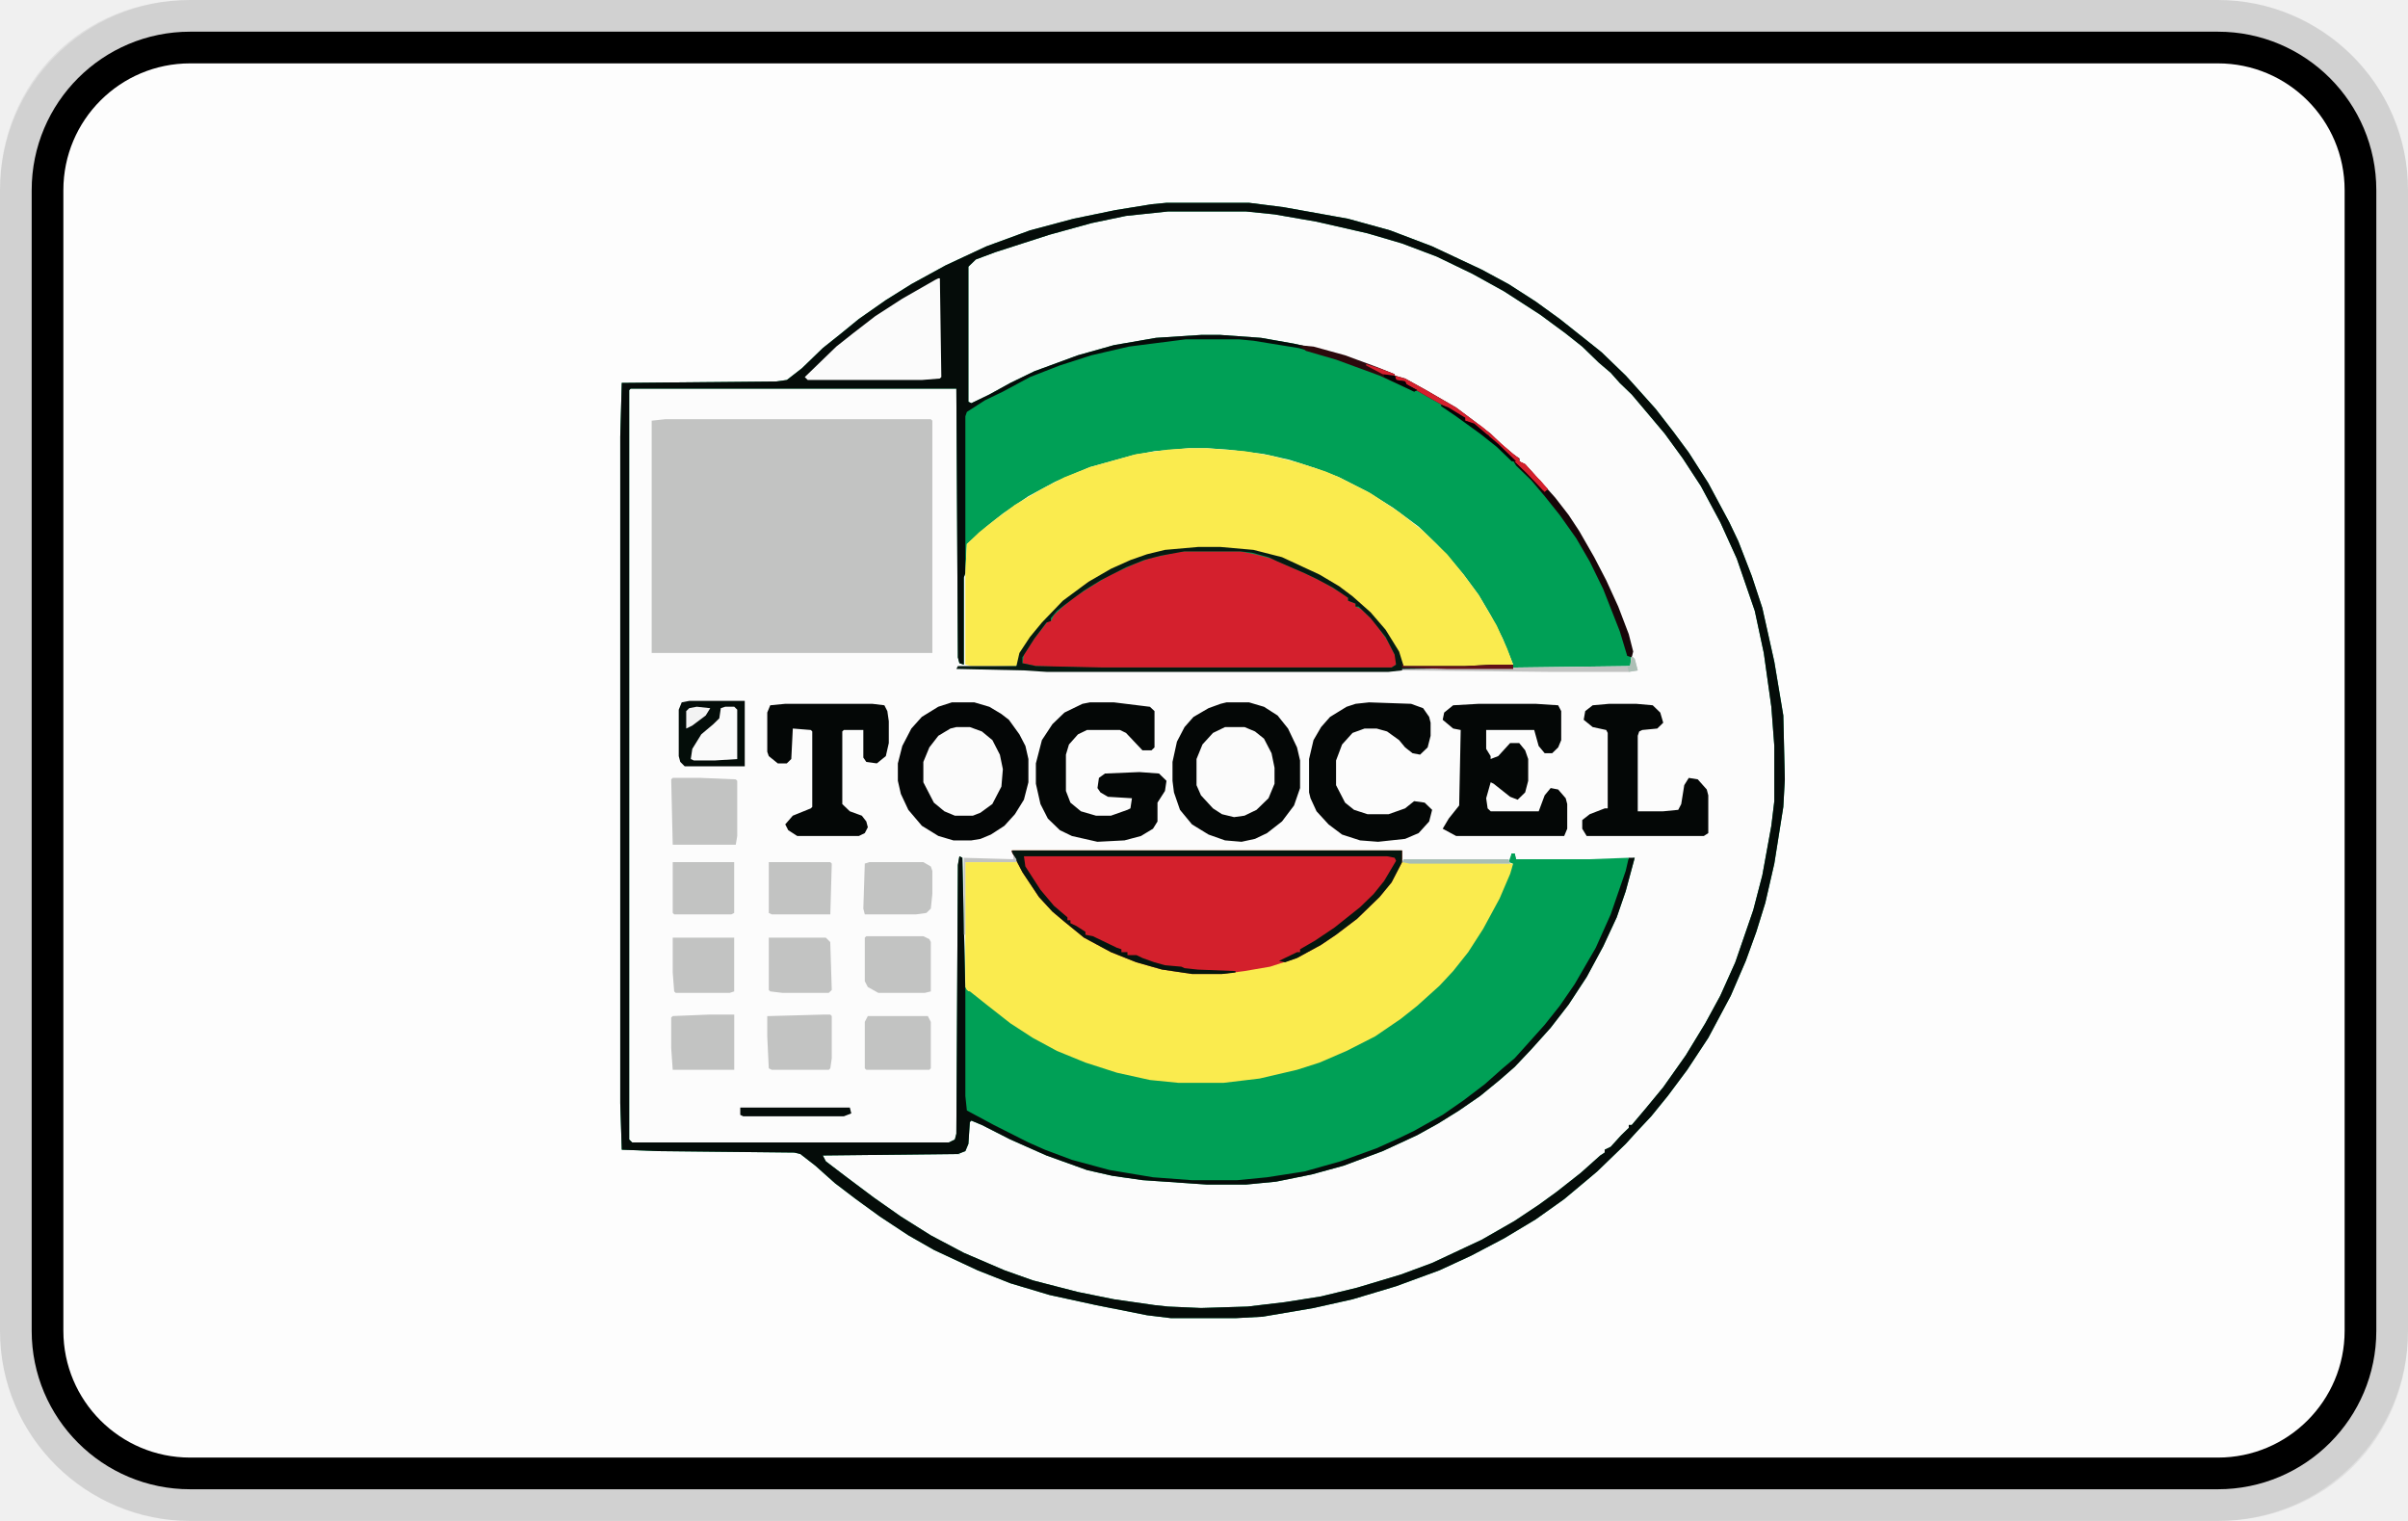
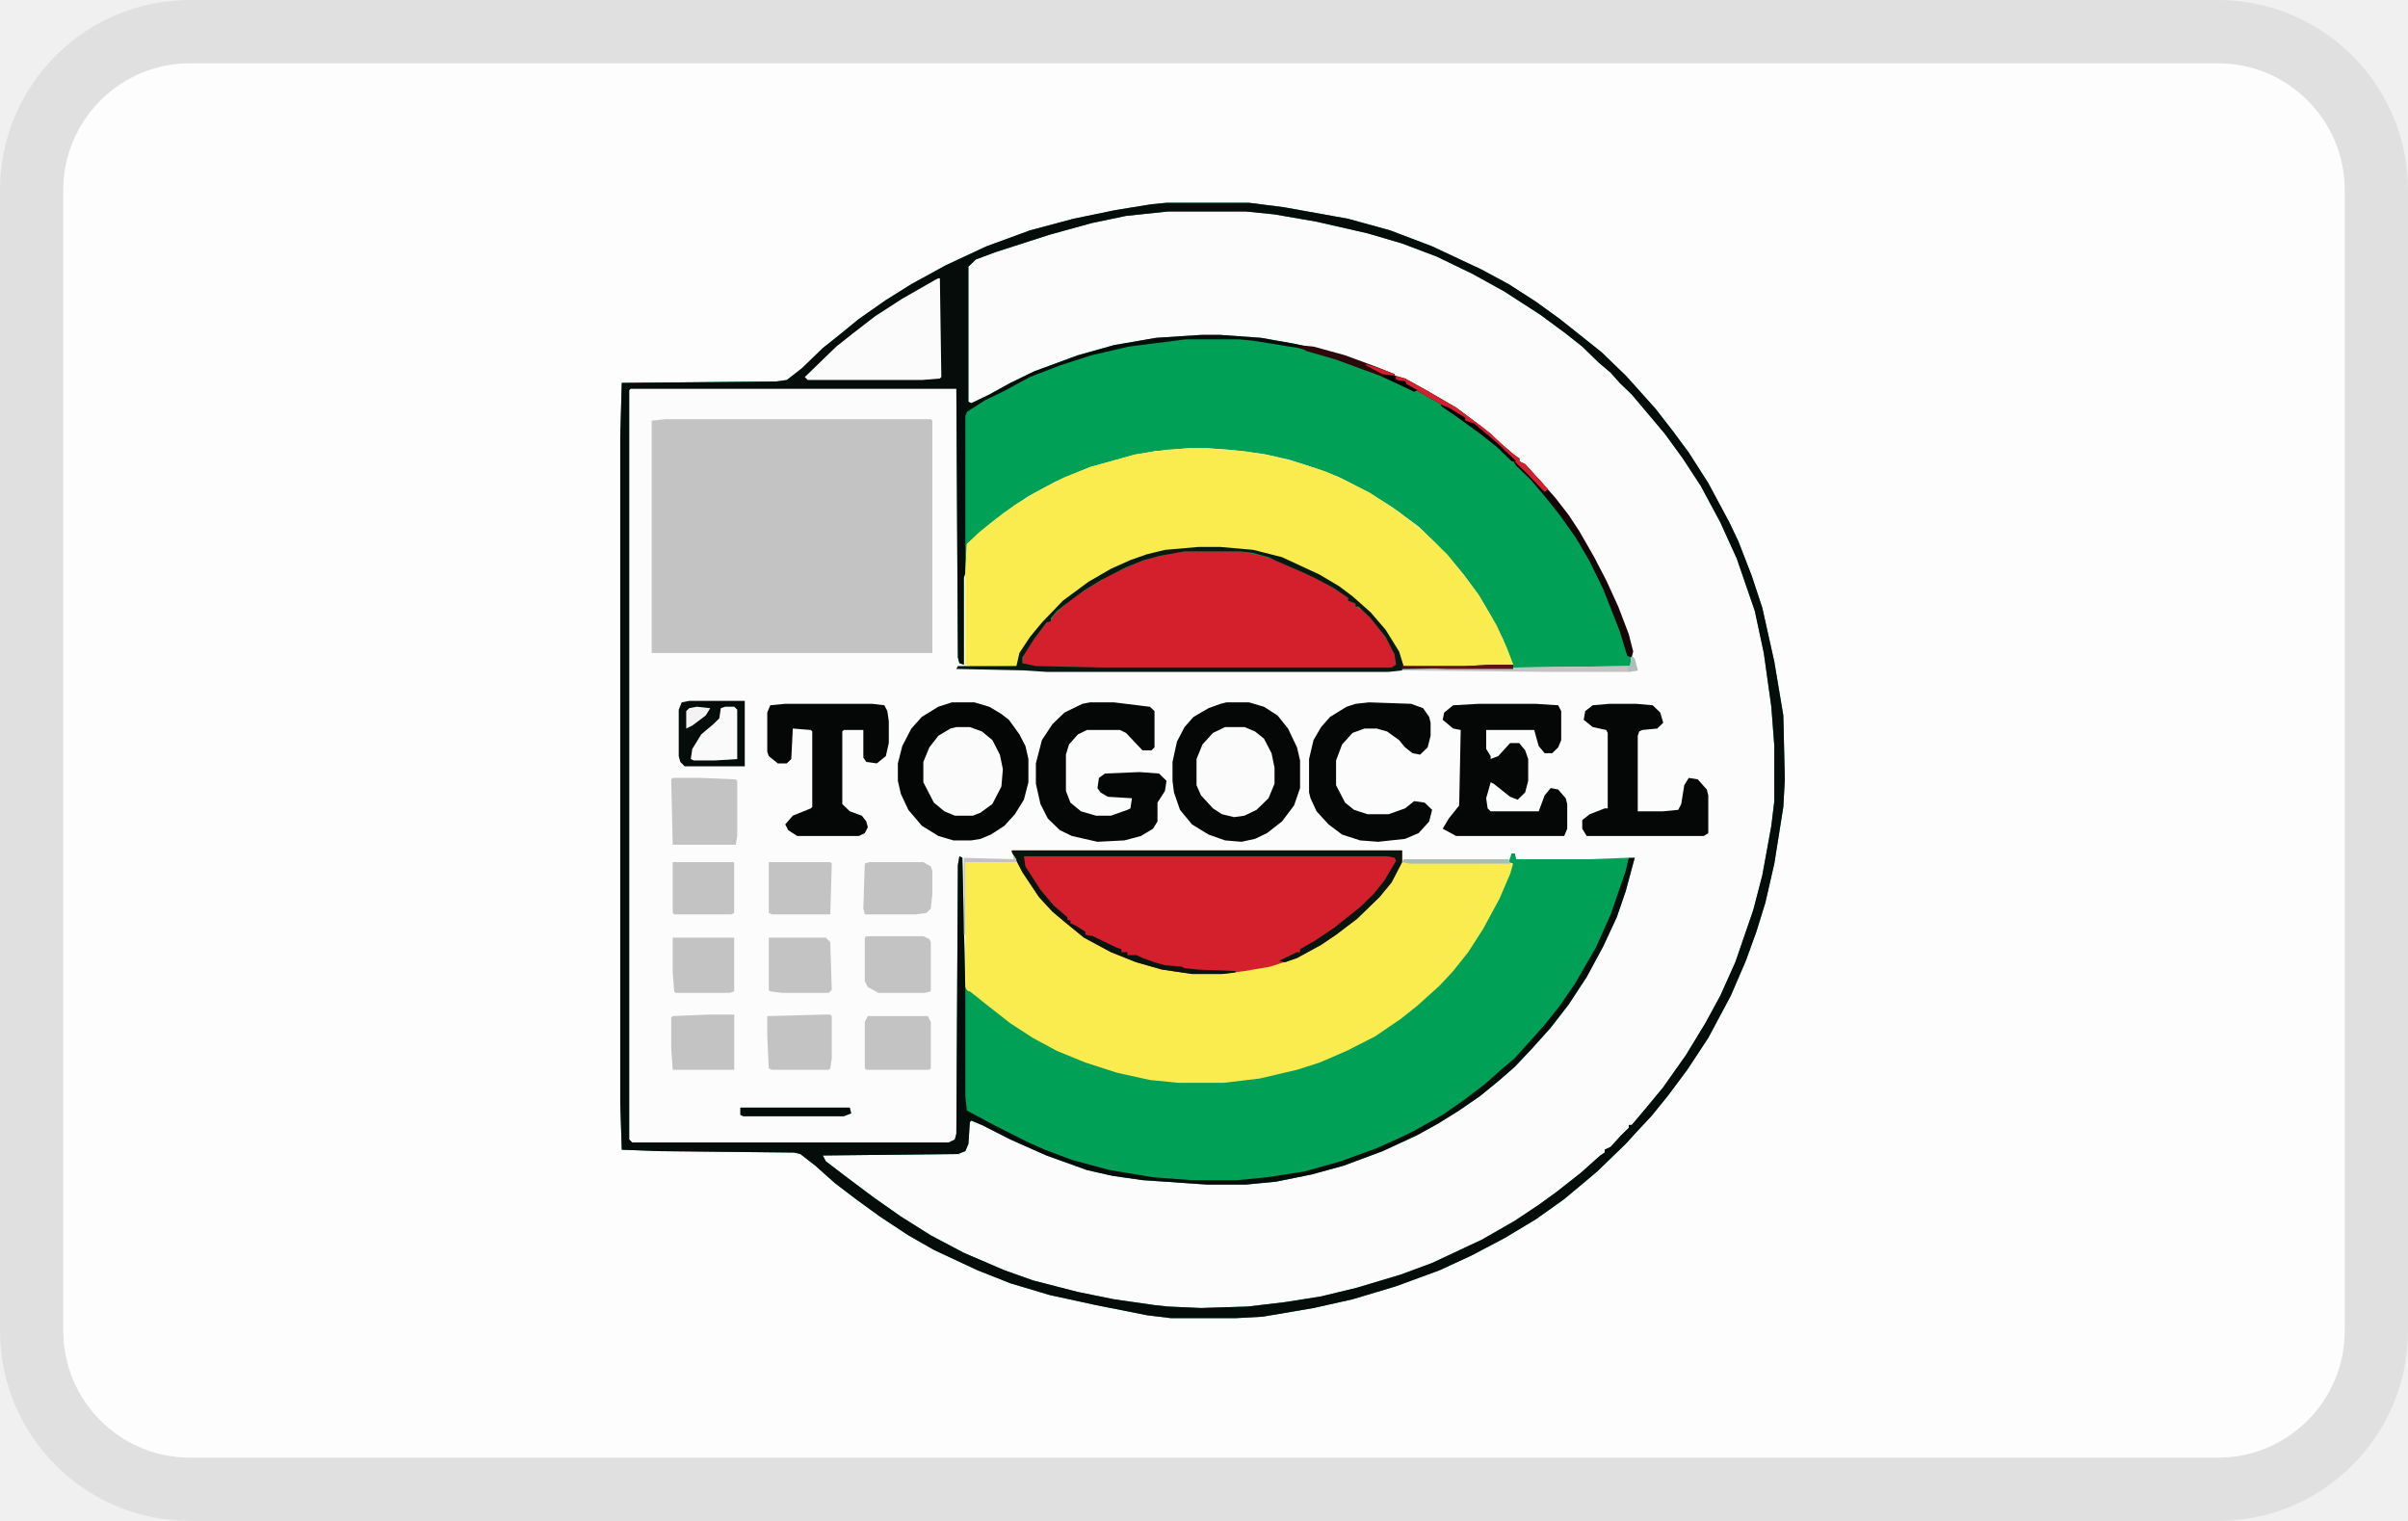
- <svg xmlns="http://www.w3.org/2000/svg" role="img" viewBox="0 0 38 24" width="38" height="24" aria-labelledby="pi-togocel">
-   <path fill="#000" opacity=".07" d="M35 0H3C1.3 0 0 1.3 0 3v18c0 1.7 1.4 3 3 3h32c1.7 0 3-1.3 3-3V3c0-1.7-1.4-3-3-3z" />
-   <path fill="#fff" d="M35 1c1.1 0 2 .9 2 2v18c0 1.1-.9 2-2 2H3c-1.1 0-2-.9-2-2V3c0-1.1.9-2 2-2h32" />
-   <g clip-path="url(#clip0_2412_216)">
+ <svg xmlns="http://www.w3.org/2000/svg" width="38" height="24" viewBox="0 0 38 24" fill="none" role="img" aria-labelledby="pi-togocel">
+   <g clip-path="url(#pi-togocel-clip0)">
    <path d="M35 .5H3A2.5 2.5 0 00.5 3v18A2.5 2.5 0 003 23.5h32a2.5 2.5 0 002.5-2.5V3A2.5 2.5 0 0035 .5z" stroke="#000" stroke-opacity=".07" />
-     <g clip-path="url(#clip1_2412_216)">
+     <g clip-path="url(#pi-togocel-clip1)">
      <path d="M1 1h36v22H1V1z" fill="#FDFDFD" />
      <path d="M18.408 3.2h1.302l.545.069 1.019.183.663.183.663.252.782.367.426.23.426.274.38.275.52.413.142.114.38.367.165.183.308.344.284.367.237.32.308.482.332.619.142.298.213.55.166.504.189.848.142.848.024 1.008-.024.435-.142.894-.142.619-.142.458-.166.458-.237.55-.355.665-.332.504-.308.413-.26.32-.237.253-.166.183-.45.435-.19.16-.33.276-.45.32-.498.299-.521.274-.498.23-.686.252-.687.206-.616.138-.805.137-.427.023H18.48l-.379-.046-.805-.16-.735-.16-.615-.184-.521-.206-.687-.321-.403-.23-.45-.297-.379-.275-.331-.252-.308-.275-.237-.184-.095-.023-2.155-.023-.568-.022-.024-.734V6.89l.024-.848 2.439-.023.166-.023.237-.184.331-.32.26-.207.309-.252.426-.298.403-.252.544-.298.64-.298.687-.252.686-.183.664-.137.568-.092.237-.023z" fill="#FCFCFC" />
      <path d="M18.408 3.2h1.302l.545.069 1.019.183.663.183.663.252.782.367.426.23.426.274.38.275.52.413.142.114.38.367.165.183.308.344.284.367.237.32.308.482.332.619.142.298.213.55.166.504.189.848.142.848.024 1.008-.024.435-.142.894-.142.619-.142.458-.166.458-.237.55-.355.665-.332.504-.308.413-.26.32-.237.253-.166.183-.45.435-.19.16-.33.276-.45.32-.498.299-.521.274-.498.23-.686.252-.687.206-.616.138-.805.137-.427.023H18.48l-.379-.046-.805-.16-.735-.16-.615-.184-.521-.206-.687-.321-.403-.23-.45-.297-.379-.275-.331-.252-.308-.275-.237-.184-.095-.023-2.155-.023-.568-.022-.024-.734V6.89l.024-.848 2.439-.023.166-.023.237-.184.331-.32.26-.207.309-.252.426-.298.403-.252.544-.298.64-.298.687-.252.686-.183.664-.137.568-.092.237-.023zm.024.137l-.664.07-.544.114-.663.183-.853.275-.308.115-.118.114V6.34l.047.022.284-.137.332-.183.379-.184.686-.252.569-.16.663-.115.71-.046h.308l.64.046.521.092.308.069.497.137.498.183.45.184.331.183.474.275.308.23.237.183.165.16.19.16.095.046v.046l.308.298.213.252.19.23.212.32.237.413.19.366.19.413.165.435.071.275-.024.23-3.6.045-.213.023h-5.4l-.355-.023-1.042-.023.924-.023.118-.297.284-.367.332-.344.402-.298.356-.206.308-.138.26-.091.284-.07.521-.045h.355l.522.046.45.115.592.275.308.183.213.16.284.252.26.321.19.321.071.183.971.023.758-.045-.166-.413-.19-.367-.189-.32-.237-.321-.213-.252-.213-.23-.284-.275-.403-.298-.402-.252-.45-.229-.356-.137-.426-.138-.403-.091-.568-.07-.332-.022h-.284l-.545.046-.355.068-.663.184-.545.229-.426.23-.403.274-.26.206-.308.275-.024.459-.024.068v1.376l-.07-.024-.024-.091-.024-4.24h-5.14l-.023.023v11.825l.047.046h4.998l.094-.046.024-.091.024-4.24.024-.138.047.023.047 2.04.095.115.237.183.379.298.355.229.379.206.45.183.497.161.521.114.45.046h.71l.57-.068.591-.138.356-.114.426-.184.45-.229.403-.275.26-.206.355-.321.237-.252.237-.298.237-.367.26-.481.166-.39.024-.16-.047-.023.023-.137h.048l.023.114h1.16l.593-.023.118-.023-.142.527-.142.413-.213.458-.26.482-.285.435-.284.367-.308.343-.26.275-.237.207-.308.252-.332.229-.331.206-.332.184-.545.252-.615.229-.498.137-.568.115-.474.046h-.616l-1.018-.07-.474-.068-.402-.091-.64-.23-.568-.252-.45-.229-.166-.069-.024.023-.023.344-.048.114-.118.046-2.132.023.048.092.331.252.427.32.426.299.474.298.52.275.64.275.45.16.71.183.569.115.64.092.213.023.52.023.735-.023.592-.07.568-.09.569-.138.687-.206.497-.184.782-.366.52-.298.38-.253.284-.206.379-.298.308-.275.07-.046v-.045l.095-.046.166-.183.119-.115v-.046h.047l.213-.252.284-.344.356-.504.307-.504.237-.435.237-.528.284-.825.143-.55.142-.779.047-.39v-.87l-.047-.619-.119-.848-.142-.664-.284-.825-.26-.573-.308-.573-.285-.436-.284-.39-.308-.366-.213-.252-.19-.183-.142-.16-.189-.161-.26-.252-.261-.207-.403-.297-.568-.367-.497-.275-.569-.275-.545-.206-.544-.16-.806-.184-.663-.115-.45-.046h-1.231z" fill="#00A056" />
      <path d="M15.969 13.42h6.157v.184l1.753.023-.047.206-.213.482-.237.435-.332.458-.213.23-.166.183-.166.16-.19.16-.402.298-.308.184-.544.275-.498.183-.568.138-.427.068-.26.023h-.71l-.45-.046-.593-.137-.497-.16-.426-.184-.332-.183-.284-.183-.332-.252-.308-.253-.118-.091-.024-.046v-1.97h.806l-.071-.184z" fill="#FAEB4E" />
      <path d="M23.855 13.467h.048l.023.091h1.16l.617-.023-.095.367-.237.642-.213.458-.308.527-.19.275-.213.275-.284.321-.213.23-.118.137-.19.16-.26.23-.308.228-.427.275-.378.207-.38.183-.592.23-.45.137-.402.091-.64.092-.284.023h-.71l-.616-.046-.687-.115-.592-.16-.592-.23-.569-.274-.497-.275-.024-.23v-1.65h.071l.26.207.38.298.355.23.379.205.45.184.497.16.521.115.45.045h.71l.57-.068.591-.138.356-.114.426-.184.45-.229.403-.275.26-.206.355-.32.214-.23.237-.298.236-.367.26-.48.167-.39.047-.16-.071-.024.047-.137z" fill="#00A056" />
      <path d="M10.497 6.615h4.192l.024.023v3.666h-4.429V6.638l.213-.023z" fill="#C2C3C2" />
      <path d="M18.408 3.2h1.302l.545.069 1.019.183.663.183.663.252.782.367.426.23.426.274.38.275.52.413.142.114.38.367.165.183.308.344.284.367.237.32.308.482.332.619.142.298.213.55.166.504.189.848.142.848.024 1.008-.024.435-.142.894-.142.619-.142.458-.166.458-.237.55-.355.665-.332.504-.308.413-.26.32-.237.253-.166.183-.45.435-.19.16-.33.276-.45.32-.498.299-.521.274-.498.23-.686.252-.687.206-.616.138-.805.137-.427.023H18.48l-.379-.046-.805-.16-.735-.16-.615-.184-.521-.206-.687-.321-.403-.23-.45-.297-.379-.275-.331-.252-.308-.275-.237-.184-.095-.023-2.155-.023-.568-.022-.024-.734V6.89l.024-.848 2.439-.023.166-.023.237-.184.331-.32.26-.207.309-.252.426-.298.403-.252.544-.298.64-.298.687-.252.686-.183.664-.137.568-.092.237-.023zm.024.137l-.664.07-.544.114-.663.183-.853.275-.308.115-.118.114V6.34l.047.022.284-.137.332-.183.379-.184.686-.252.569-.16.663-.115.71-.046h.308l.64.046.521.092.308.069.497.137.498.183.45.184.331.183.474.275.308.23.237.183.165.16.19.16.095.046v.046l.308.298.213.252.19.23.212.32.237.413.19.366.19.413.165.435.071.275v.069h-.047l-.119-.39-.26-.664-.214-.436-.213-.366-.26-.367-.237-.298-.213-.252-.237-.23-.071-.114-.284-.275-.166-.137-.19-.16-.118-.024v-.045l-.331-.207-.285-.16-.07-.046-.214-.069-.45-.206-.687-.252-.592-.16-.71-.115-.237-.023h-.83l-.9.115-.591.137-.498.16-.473.184-.427.23-.284.137-.284.183-.024.069v2.475l-.024.068v1.376l-.07-.024-.024-.091-.024-4.24h-5.14l-.023.023v11.825l.047.046h4.998l.094-.046.024-.091.024-4.24.024-.138.047.023.047 2.109v1.65l.024.229.426.229.545.275.26.115.427.16.592.16.687.115.616.046h.71l.474-.046.592-.092.568-.16.569-.206.355-.16.237-.115.45-.252.331-.23.332-.252.284-.252.19-.16.165-.183.308-.344.237-.298.237-.344.332-.573.236-.527.237-.687.048-.207h.094l-.142.527-.142.413-.213.458-.26.482-.285.435-.284.367-.308.343-.26.275-.237.207-.308.252-.332.229-.331.206-.332.184-.545.252-.615.229-.498.137-.568.115-.474.046h-.616l-1.018-.07-.474-.068-.402-.091-.64-.23-.568-.252-.45-.229-.166-.069-.024.023-.023.344-.048.114-.118.046-2.132.023.048.092.331.252.427.32.426.299.474.298.52.275.64.275.45.16.71.183.569.115.64.092.213.023.52.023.735-.023.592-.07.568-.09.569-.138.687-.206.497-.184.782-.366.52-.298.38-.253.284-.206.379-.298.308-.275.07-.046v-.045l.095-.046.166-.183.119-.115v-.046h.047l.213-.252.284-.344.356-.504.307-.504.237-.435.237-.528.284-.825.143-.55.142-.779.047-.39v-.87l-.047-.619-.119-.848-.142-.664-.284-.825-.26-.573-.308-.573-.285-.436-.284-.39-.308-.366-.213-.252-.19-.183-.142-.16-.189-.161-.26-.252-.261-.207-.403-.297-.568-.367-.497-.275-.569-.275-.545-.206-.544-.16-.806-.184-.663-.115-.45-.046h-1.231z" fill="#050C09" />
      <path d="M18.763 7.073h.284l.593.046.402.068.45.115.427.138.213.091.497.252.45.298.379.298.379.367.26.32.237.321.285.482.165.366.095.253-.876.045-.853-.023-.142-.32-.19-.275-.26-.298-.284-.252-.332-.207-.592-.298-.355-.114-.403-.069-.331-.023h-.356l-.52.046-.427.115-.379.16-.332.183-.378.275-.285.252-.165.184-.261.344-.119.297h-.71l-.095-.022V9.044l.024-.459.19-.183.26-.206.308-.23.426-.251.355-.184.403-.16.734-.206.498-.07.331-.022z" fill="#FAEB4E" />
      <path d="M15.968 13.42h6.158v.184l-.166.32-.189.23-.355.344-.332.252-.237.16-.379.207-.426.137-.403.069-.355.046h-.473l-.474-.07-.403-.114-.402-.16-.427-.23-.308-.251-.19-.16-.212-.23-.26-.39-.167-.32v-.023z" fill="#D3202C" />
      <path d="M18.692 8.7h.876l.237.046.26.069.522.229.284.137.308.184.095.068v.046l.118.046v.046l.095.046.19.183.212.298.143.275v.115l-.072.045H17.13l-.782-.023-.213-.046.024-.137.166-.252.213-.275h.047l.047-.092.119-.114.19-.16.213-.138.331-.206.403-.184.237-.091.402-.092.166-.023z" fill="#D4202D" />
      <path d="M15.021 11.083h.355l.237.07.19.114.118.091.166.23.095.183.047.206v.367l-.071.275-.142.229-.166.183-.213.138-.166.069-.142.023h-.284l-.237-.07-.26-.16-.214-.252-.118-.252-.047-.206v-.275l.07-.275.143-.275.165-.184.26-.16.214-.069z" fill="#040606" />
      <path d="M19.355 11.083h.356l.236.07.214.137.165.206.142.298.048.206v.435l-.095.275-.19.252-.236.184-.19.091-.213.046-.26-.022-.26-.092-.261-.16-.19-.23-.095-.275-.023-.183v-.298l.07-.32.12-.23.141-.16.237-.138.19-.069.094-.023zM23.334 11.106h.9l.355.023.048.092v.458l-.048.115-.094.091h-.119l-.095-.114-.07-.252h-.758v.298l.07.114v.046l.12-.046.188-.206h.143l.094.114.048.138v.344l-.048.183-.118.115-.119-.046-.26-.206-.047-.023-.071.252.023.16.048.046h.758l.094-.252.095-.115.118.023.119.138.024.091v.39l-.048.115H22.98l-.213-.115.095-.16.165-.207.024-1.191-.119-.023-.165-.138.023-.114.142-.115.403-.023zM17.2 11.083h.379l.568.07.072.068v.573l-.048.046h-.142l-.26-.275-.095-.046h-.521l-.142.069-.142.16-.048.16v.573l.071.184.166.137.237.069h.237l.26-.092.047-.023.024-.16-.379-.023-.118-.069-.047-.069.023-.16.095-.069.545-.023.308.023.118.115-.024.16-.118.184v.298l-.071.114-.19.115-.26.069-.427.022-.402-.091-.19-.092-.19-.183-.117-.23-.072-.32v-.321l.095-.367.166-.252.19-.183.284-.138.118-.023zM12.392 11.106h1.374l.19.023.047.092.023.16v.344l-.047.206-.142.115-.166-.023-.047-.069v-.435h-.308l-.024.023v1.146l.119.114.189.069.071.091.024.092-.048.092-.094.046h-.971l-.143-.092-.047-.092.119-.137.284-.115.023-.023v-1.191l-.023-.023-.284-.023-.024.481-.071.069h-.142l-.142-.115-.024-.068v-.62l.047-.114.237-.023zM21.605 11.083l.663.023.19.069.095.137.023.092v.207l-.047.183-.119.114-.118-.022-.118-.092-.095-.115-.19-.137-.165-.046h-.19l-.19.069-.165.183-.095.252v.39l.142.275.142.114.213.069h.332l.26-.092.143-.114.166.023.118.114-.047.184-.166.183-.213.091-.427.046-.284-.022-.284-.092-.213-.16-.19-.207-.095-.206-.023-.092v-.527l.07-.298.12-.206.141-.16.26-.16.143-.047.213-.023z" fill="#040706" />
      <path d="M14.808 4.392h.024l.023 1.558-.024.023-.284.023h-1.8L12.7 5.95l.497-.481.26-.206.356-.275.426-.275.521-.298.048-.023z" fill="#FBFBFB" />
      <path d="M25.395 11.106h.426l.26.023.119.115.047.16-.094.092-.237.023-.048.023-.023.068v1.192h.402l.237-.023.047-.091.048-.299.071-.114.142.023.142.16.024.092v.596l-.071.046h-1.848l-.07-.115v-.137l.118-.092.237-.092h.047v-1.191l-.024-.046-.213-.046-.142-.115.024-.137.118-.092.26-.023z" fill="#040706" />
      <path d="M19.332 11.473h.308l.165.069.142.114.119.23.047.229v.252l-.095.229-.189.183-.19.092-.165.023-.19-.046-.142-.092-.19-.206-.07-.16v-.413l.094-.23.166-.182.19-.092zM15.092 11.473h.213l.19.069.166.137.118.23.047.228-.023.275-.143.275-.189.138-.118.046h-.285l-.165-.069-.166-.137-.166-.321v-.321l.095-.23.142-.183.19-.114.094-.023z" fill="#FBFBFB" />
      <path d="M18.905 8.631h.356l.52.046.45.115.593.275.308.183.213.16.284.252.237.275.213.344.071.23h.971l.426-.023h.332v.068l-1.753.023-.213.023h-5.4l-.355-.023-1.066-.023.024-.046h.924l.047-.206.166-.252.19-.23.33-.343.403-.298.356-.206.308-.138.26-.091.284-.069.521-.046zm-.213.069l-.379.069-.26.068-.285.115-.402.206-.26.16-.309.23-.118.092-.095.114V9.8l-.07.023-.19.252-.19.298v.092l.213.045 1.066.023h4.548l.07-.045-.023-.16-.142-.276-.237-.298-.19-.183h-.047v-.046l-.118-.046v-.046l-.237-.16-.26-.138-.19-.091-.426-.184-.143-.068-.26-.07-.19-.022h-.876z" fill="#061A11" />
      <path d="M10.616 12.275h.45l.545.023.023.023v.87l-.023.138h-.995l-.024-1.031.024-.023z" fill="#C2C3C2" />
      <path d="M10.876 11.06h.877v1.032h-.948l-.07-.07-.024-.09v-.734l.047-.115.118-.023z" fill="#040D09" />
      <path d="M15.968 13.42h6.158v.184l-.166.32-.189.23-.355.344-.332.252-.237.16-.379.207-.19.068-.094-.023.284-.137h.048v-.046l.237-.137.308-.207.402-.32.213-.207.166-.206.19-.32-.024-.047-.119-.023h-5.731l.023.16.237.367.213.253.214.183v.046h.047v.046l.095.045.142.092v.046l.118.023.38.183.07.023v.046h.095v.046h.142l.095.046.19.068.165.046.26.023.048.023.213.023.592.023v.023l-.213.023h-.473l-.474-.07-.403-.114-.402-.16-.427-.23-.308-.251-.19-.16-.212-.23-.26-.39-.167-.32v-.023z" fill="#04160E" />
      <path d="M13.671 14.773h.9l.095.046.023.046v.779l-.094.023h-.735l-.165-.092-.048-.092v-.687l.024-.023zM13.695 16.033h.947l.047.092v.733l-.023.023h-.995l-.024-.023v-.733l.048-.092zM13.718 13.604h.853l.118.069.024.069v.366l-.024.23-.07.068-.166.023h-.806l-.023-.091.023-.711.071-.023zM12.984 16.01h.119l.023.023v.665l-.023.16-.024.023h-.9l-.047-.023-.024-.504v-.32l.876-.024zM11.184 16.01h.403v.871h-.971l-.024-.343v-.482l.024-.023.568-.023zM12.132 14.796h.9l.07.069.024.756-.047.046h-.734l-.19-.023-.023-.023v-.825zM10.616 14.796h.97v.848l-.07.023h-.853l-.024-.023-.023-.298v-.55zM12.132 13.604h.97l.024.023-.023.802h-.924l-.047-.023v-.802zM10.616 13.604h.97v.802l-.046.023h-.9l-.024-.023v-.802z" fill="#C2C3C2" />
      <path d="M22.008 5.927l.166.046.331.183.474.275.308.23.237.183.165.16.19.16.095.07v.045l.095.046.165.183.308.344.213.275.166.252.237.413.19.366.189.413.166.435.07.275-.023.092-.071-.023-.118-.39-.261-.664-.213-.436-.213-.366-.26-.367-.238-.298-.213-.252-.237-.229-.07-.115-.261-.252-.095-.068v-.046l-.118-.046-.143-.138-.118-.045v-.046l-.118-.046-.213-.138-.285-.16-.236-.138-.237-.114-.024-.069z" fill="#170608" />
      <path d="M11.445 11.152h.142l.047.046v.78L11.28 12h-.332l-.047-.023.024-.16.142-.23.19-.16.094-.092.024-.16.07-.023z" fill="#FAFAFA" />
      <path d="M11.681 17.477h1.73l.023.092-.118.046h-1.587l-.047-.023v-.115z" fill="#040C09" />
      <path d="M25.75 10.35l.047.046.048.183-.142.023h-1.28l-2.297-.023v-.023l3.6-.046.024-.16z" fill="#C2C3C2" />
      <path d="M22.008 5.927l.166.046.331.183.474.275.308.23.237.183.165.16.19.16.095.07v.045l.095.046.165.183.19.207-.048.045-.284-.297-.497-.482-.095-.068v-.046l-.118-.046-.143-.138-.118-.045v-.046l-.118-.046-.213-.138-.285-.16-.236-.138-.237-.114-.024-.069z" fill="#D4202D" />
      <path d="M20.492 5.446l.237.023.497.137.498.184.284.114.024.092.142.023.023.046.166.091-.047.023-.545-.252-.687-.252-.474-.138-.118-.091z" fill="#2C090C" />
      <path d="M22.15 13.558h1.658l.024.07h-1.587l-.119-.024.024-.046z" fill="#A8BEB4" />
      <path d="M23.24 6.637l.142.092.236.206.308.275.048.023v.046l.094.046.166.183.19.207-.048.045-.284-.298-.497-.48-.095-.07v-.045l-.118-.046-.143-.138v-.046z" fill="#D21F2C" />
      <path d="M10.995 11.152l.213.023-.071.115-.213.16-.095.046v-.275l.047-.046.119-.023z" fill="#F3F3F3" />
      <path d="M22.126 10.465l.024.045h.971l.426-.022h.332v.068h-1.042l-.71-.023v-.068z" fill="#621117" />
      <path d="M15.992 13.49l.047.068v.046h-.805v1.146h-.023v-1.214l.781.022v-.068z" fill="#C2C3C1" />
      <path d="M22.742 6.385l.118.046.261.16v.046l.142.046.38.321.283.275h-.07l-.238-.229-.26-.206-.38-.275-.236-.16v-.024zM21.842 5.904l.166.023.024.069.142.023.023.046.166.091-.047.023-.474-.229v-.046z" fill="#050405" />
      <path d="M25.75 10.35l.047.046.048.183-.142.023-.024-.092h.047l.024-.16z" fill="#ADBFB6" />
      <path d="M21.558 5.744l.213.069.237.091v.023l-.19-.023-.26-.137v-.023zM24.187 7.485l.118.092.119.16h-.071l-.19-.206.024-.046z" fill="#D4202D" />
    </g>
  </g>
  <defs>
-     <clipPath id="clip0_2412_216">
+     <clipPath id="pi-togocel-clip0">
      <path fill="#fff" d="M0 0h38v24H0z" />
    </clipPath>
-     <clipPath id="clip1_2412_216">
+     <clipPath id="pi-togocel-clip1">
      <rect x="1" y="1" width="36" height="22" rx="2" fill="#fff" />
    </clipPath>
  </defs>
</svg>
